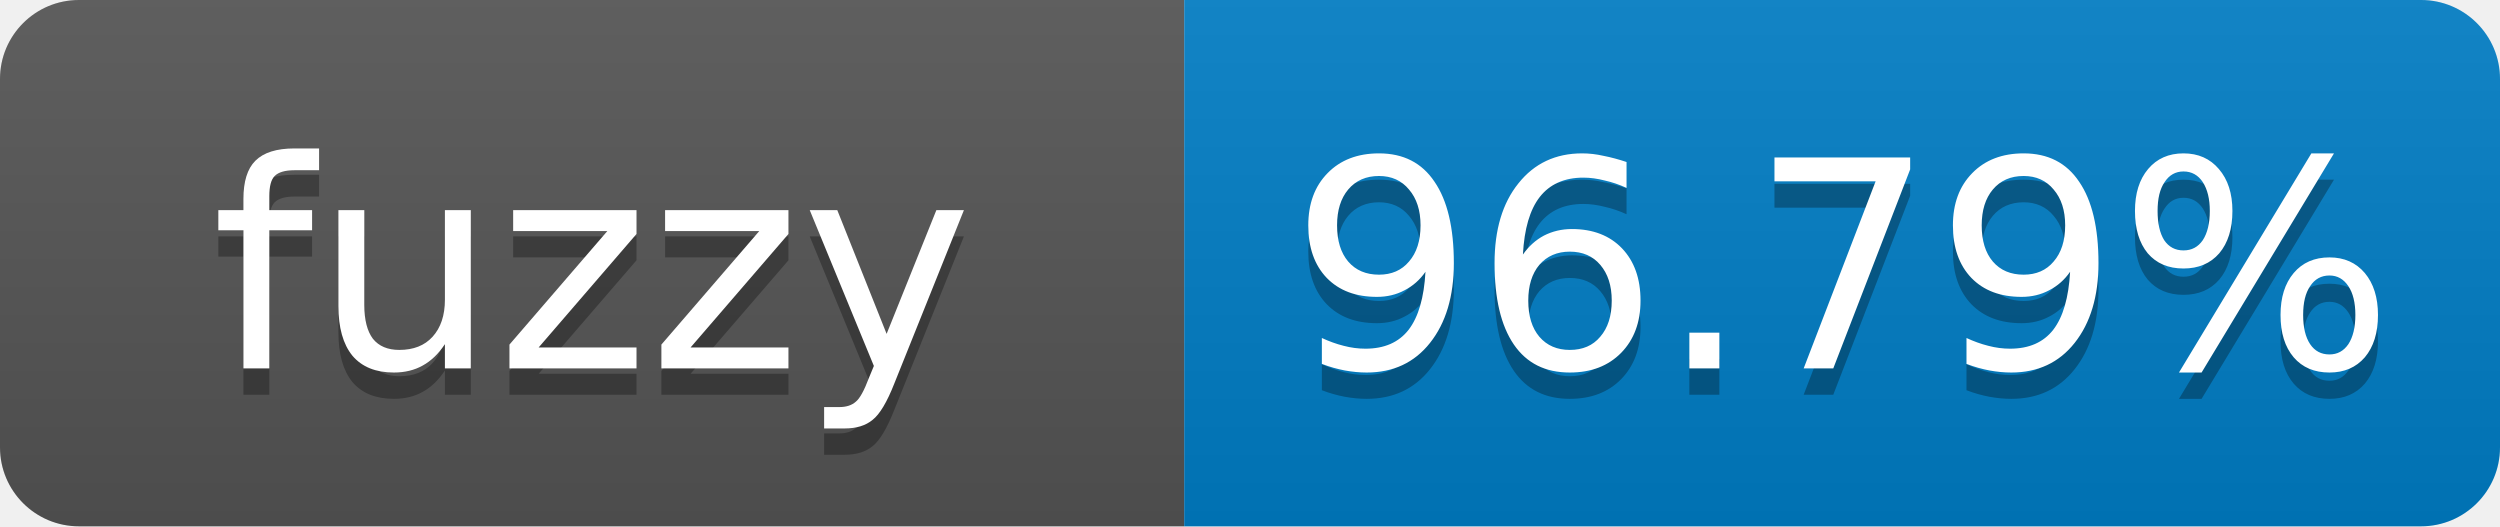
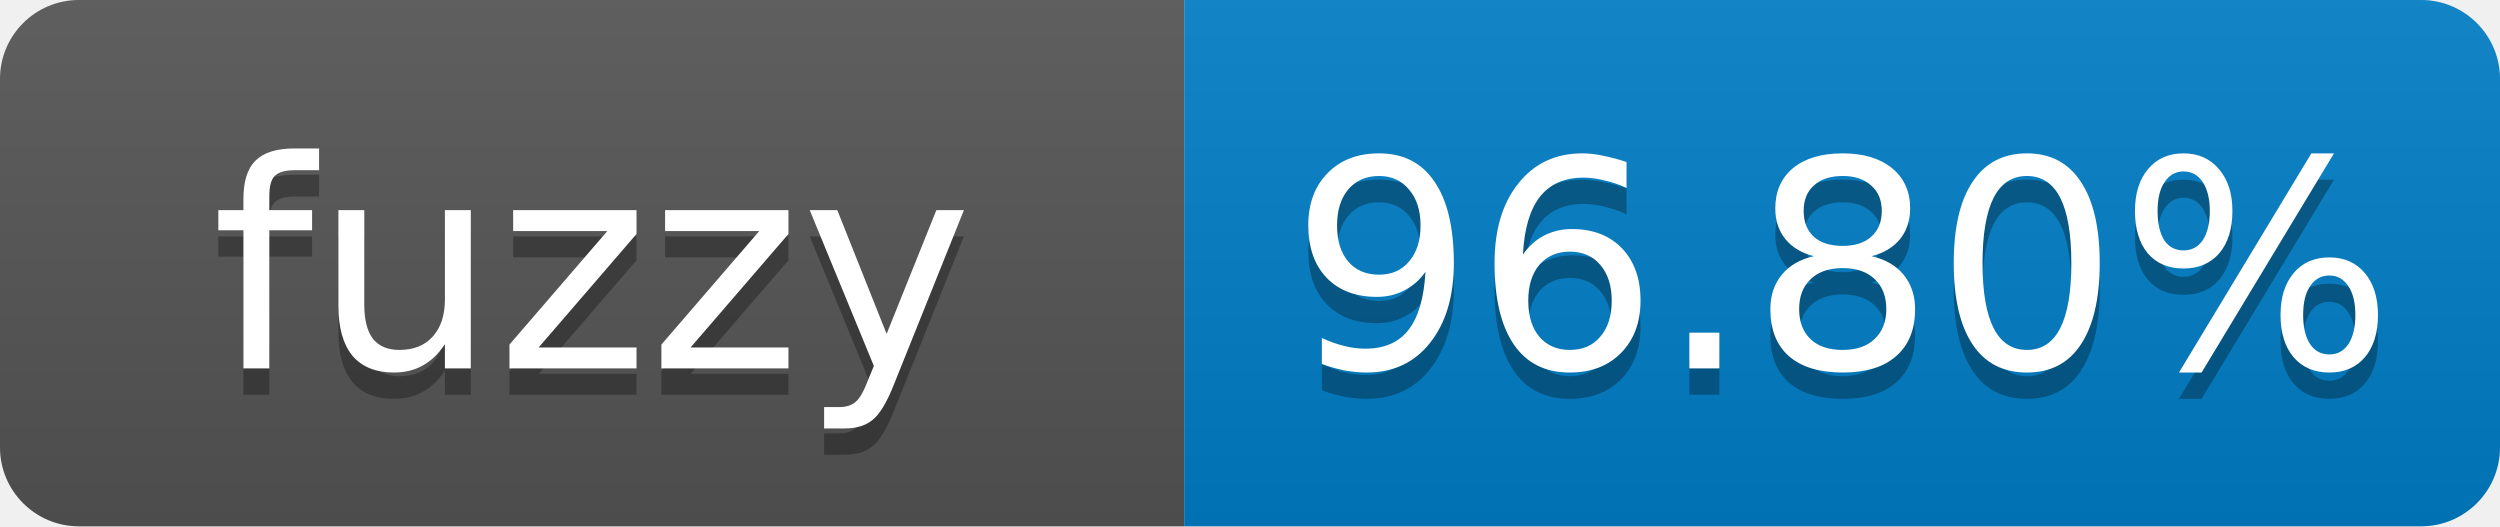
- <svg xmlns="http://www.w3.org/2000/svg" width="95" height="20" role="img" aria-label="fuzzy: 96.79%">
+ <svg xmlns="http://www.w3.org/2000/svg" width="95" height="20" role="img" aria-label="fuzzy: 96.80%">
  <linearGradient id="s" x2="0" y2="100%">
    <stop offset="0" stop-color="#bbb" stop-opacity=".1" />
    <stop offset="1" stop-opacity=".1" />
  </linearGradient>
  <clipPath id="r">
    <rect width="95" height="20" rx="3" fill="#fff" />
  </clipPath>
  <g clip-path="url(#r)">
    <rect width="45" height="20" fill="#555" />
    <rect x="45" width="50" height="20" fill="#007ec6" />
    <rect width="95" height="20" fill="url(#s)" />
  </g>
  <g fill="#fff" text-anchor="middle" font-family="Verdana,Geneva,DejaVu Sans,sans-serif" font-size="11">
    <text x="22.5" y="15" fill="#010101" fill-opacity=".3">fuzzy</text>
    <text x="22.5" y="14">fuzzy</text>
-     <text x="70" y="15" fill="#010101" fill-opacity=".3">96.79%</text>
-     <text x="70" y="14">96.79%</text>
+     <text x="70" y="15" fill="#010101" fill-opacity=".3">96.80%</text>
+     <text x="70" y="14">96.80%</text>
  </g>
</svg>
